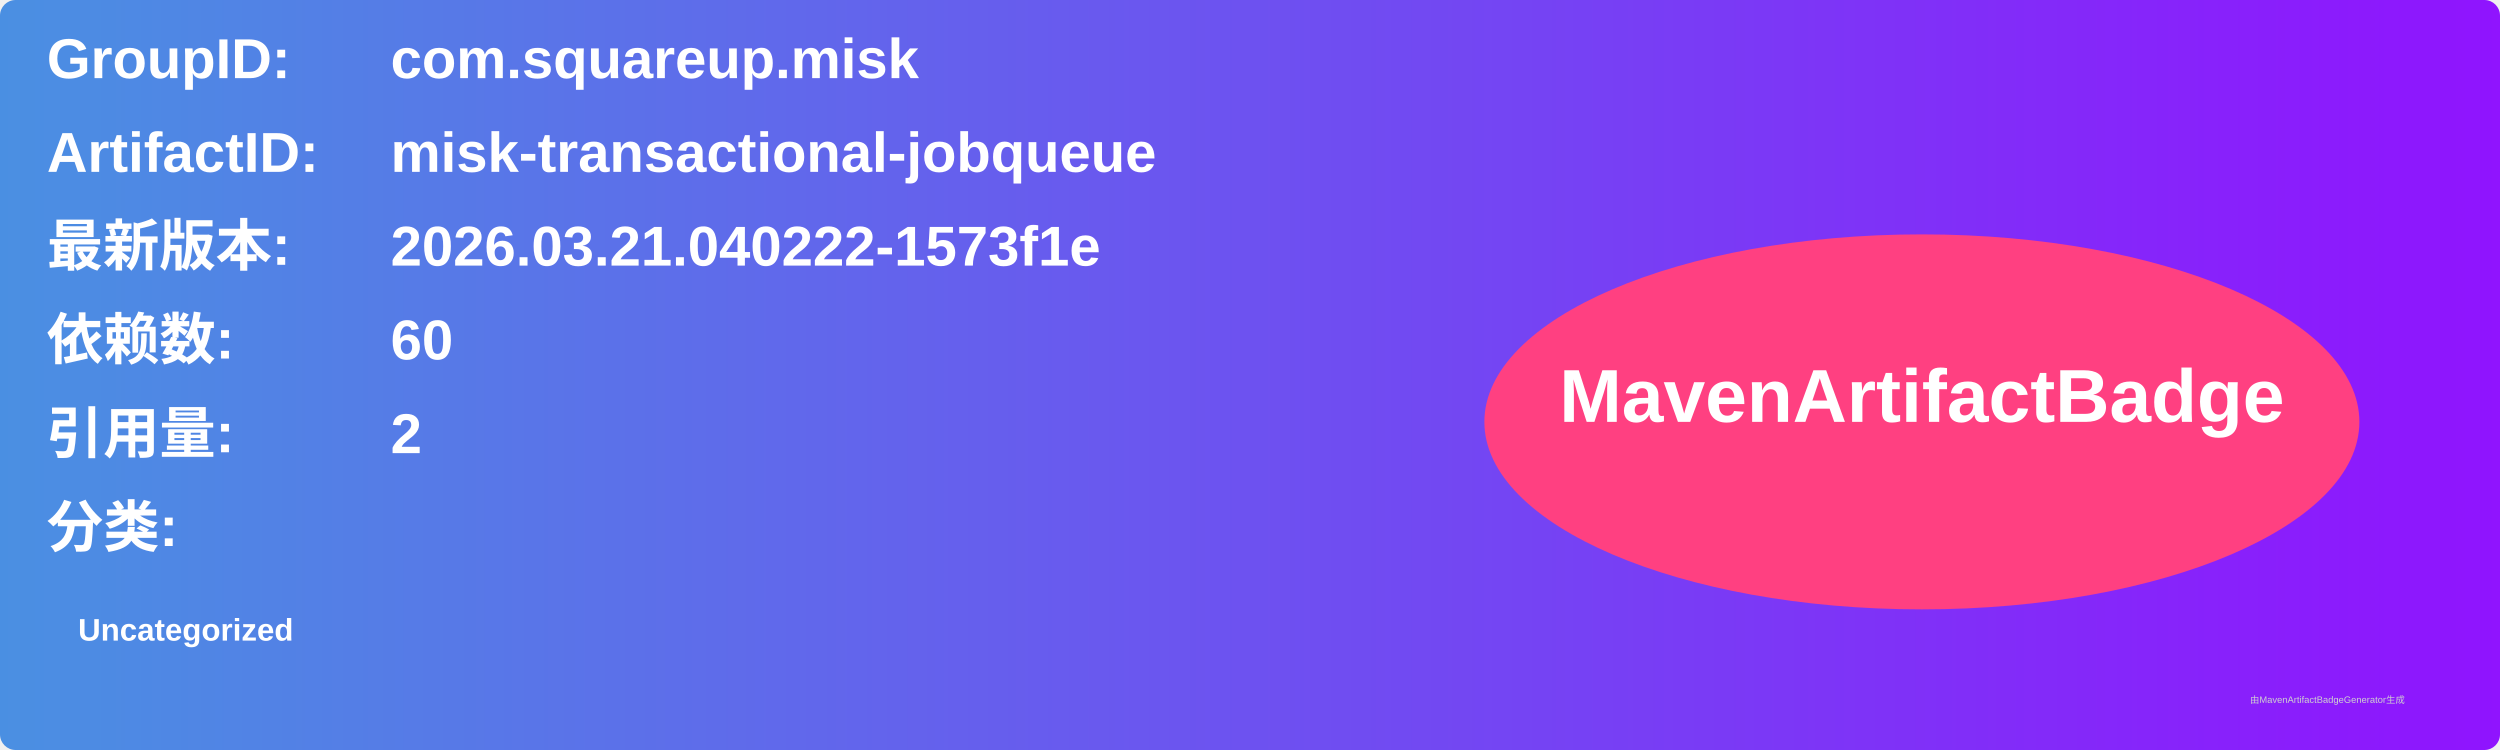
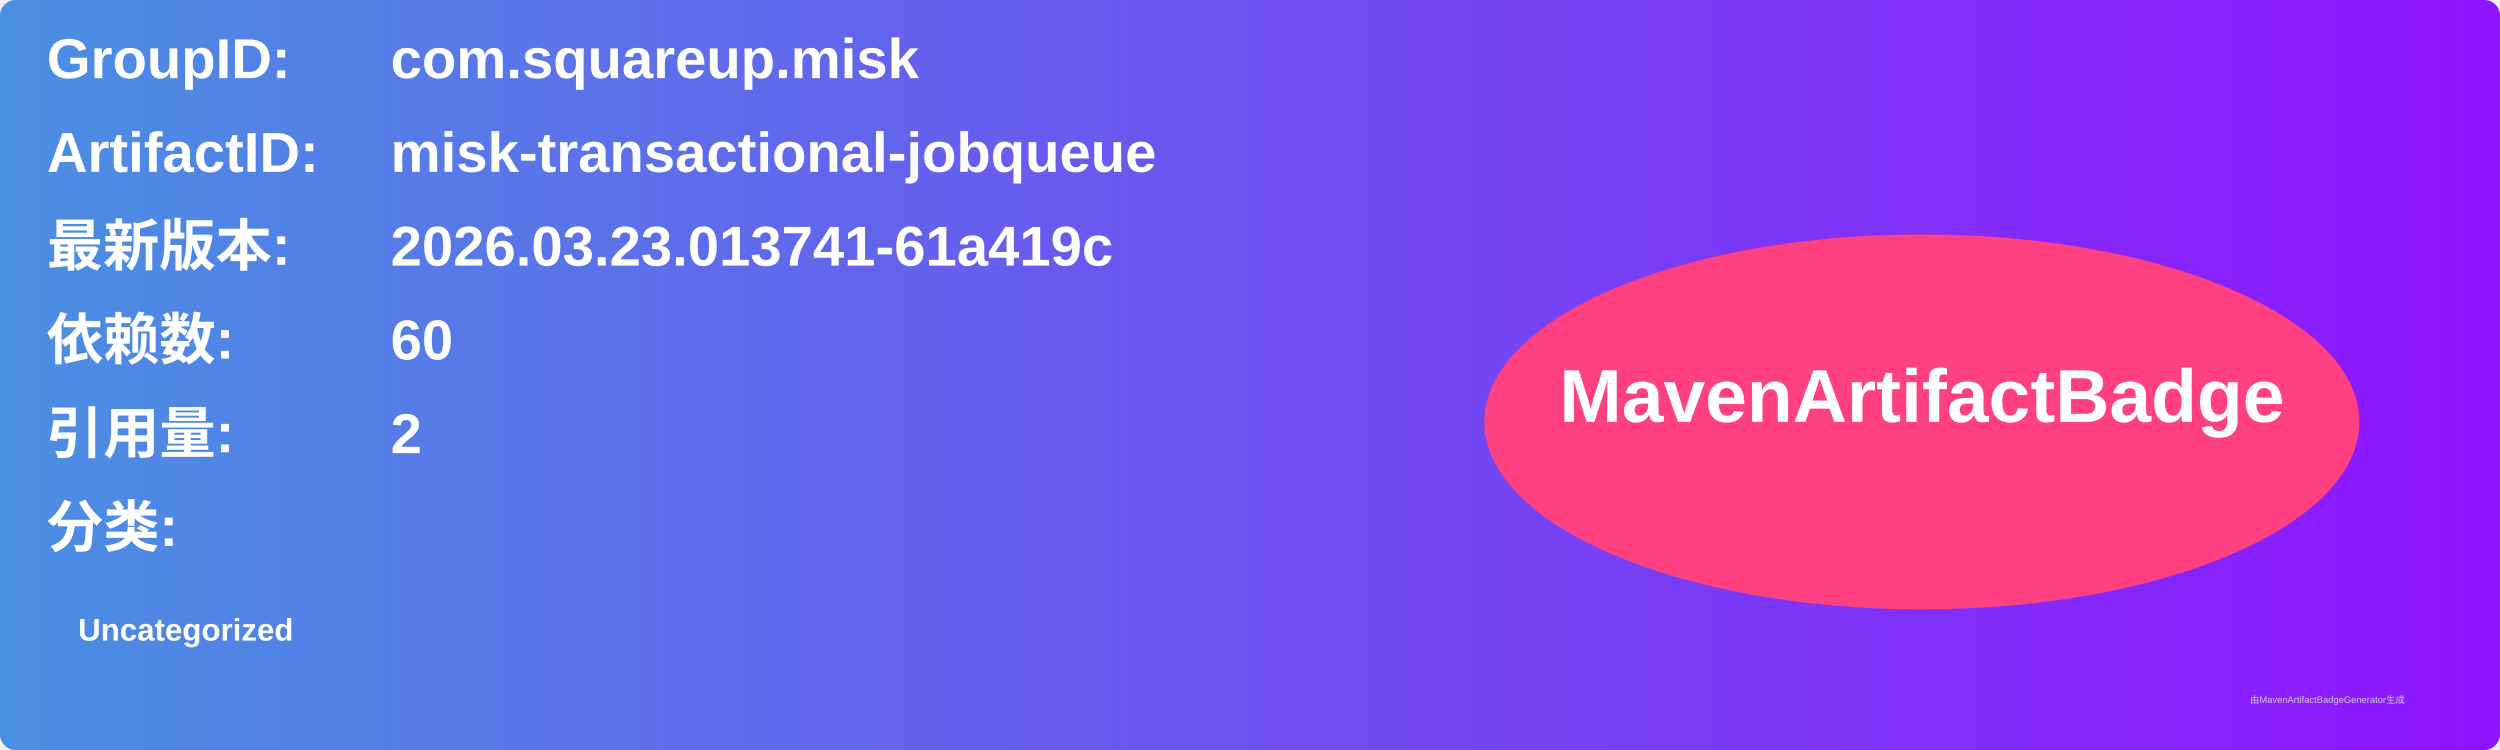
<svg xmlns="http://www.w3.org/2000/svg" width="800" height="240" viewBox="0 0 800 240">
  <linearGradient id="grad" x1="0%" y1="0%" x2="100%" y2="0%">
    <stop offset="0%" stop-color="#4a90e2" />
    <stop offset="100%" stop-color="#9013fe" />
  </linearGradient>
  <rect width="100%" height="100%" rx="5" ry="5" fill="url(#grad)" />
  <g transform="translate(15, 15)">
    <text x="0" y="10" font-family="Arial" font-size="18" fill="white" font-weight="bold" width="260">GroupID:</text>
    <text x="110" y="10" font-family="Arial" font-size="18" fill="white" font-weight="bold" width="460">com.squareup.misk</text>
    <text x="0" y="40" font-family="Arial" font-size="18" fill="white" font-weight="bold" width="260">ArtifactID:</text>
    <text x="110" y="40" font-family="Arial" font-size="18" fill="white" font-weight="bold" width="460">misk-transactional-jobqueue</text>
    <text x="0" y="70" font-family="Arial" font-size="18" fill="white" font-weight="bold">最新版本:</text>
    <text x="110" y="70" font-family="Arial" font-size="18" fill="white" font-weight="bold">
-       <tspan font-weight="bold">2026.03.21.040222-1573f1e</tspan>
+       <tspan font-weight="bold">2026.03.23.013741-61a419c</tspan>
    </text>
    <text x="0" y="100" font-family="Arial" font-size="18" fill="white" font-weight="bold">依赖数: </text>
    <text x="110" y="100" font-family="Arial" font-size="18" fill="white">
      <tspan font-weight="bold">60</tspan>
    </text>
    <text x="0" y="130" font-family="Arial" font-size="18" fill="white" font-weight="bold">引用量: </text>
    <text x="110" y="130" font-family="Arial" font-size="18" fill="white">
      <tspan font-weight="bold">2</tspan>
    </text>
    <text x="0" y="160" font-family="Arial" font-size="18" fill="white" font-weight="bold">分类:</text>
    <text x="10" y="190" font-family="Arial" font-size="10" fill="white">
      <tspan font-weight="bold">Uncategorized</tspan>
    </text>
    <ellipse cx="600" cy="120" rx="140" ry="60" fill="#ff4081" />
    <text x="600" y="120" text-anchor="middle" font-family="Arial" font-size="24" fill="white" font-weight="bold">MavenArtifactBadge</text>
  </g>
  <text x="720" y="225" font-family="Arial" font-size="3" fill="#d0d0d0">由MavenArtifactBadgeGenerator生成</text>
</svg>
